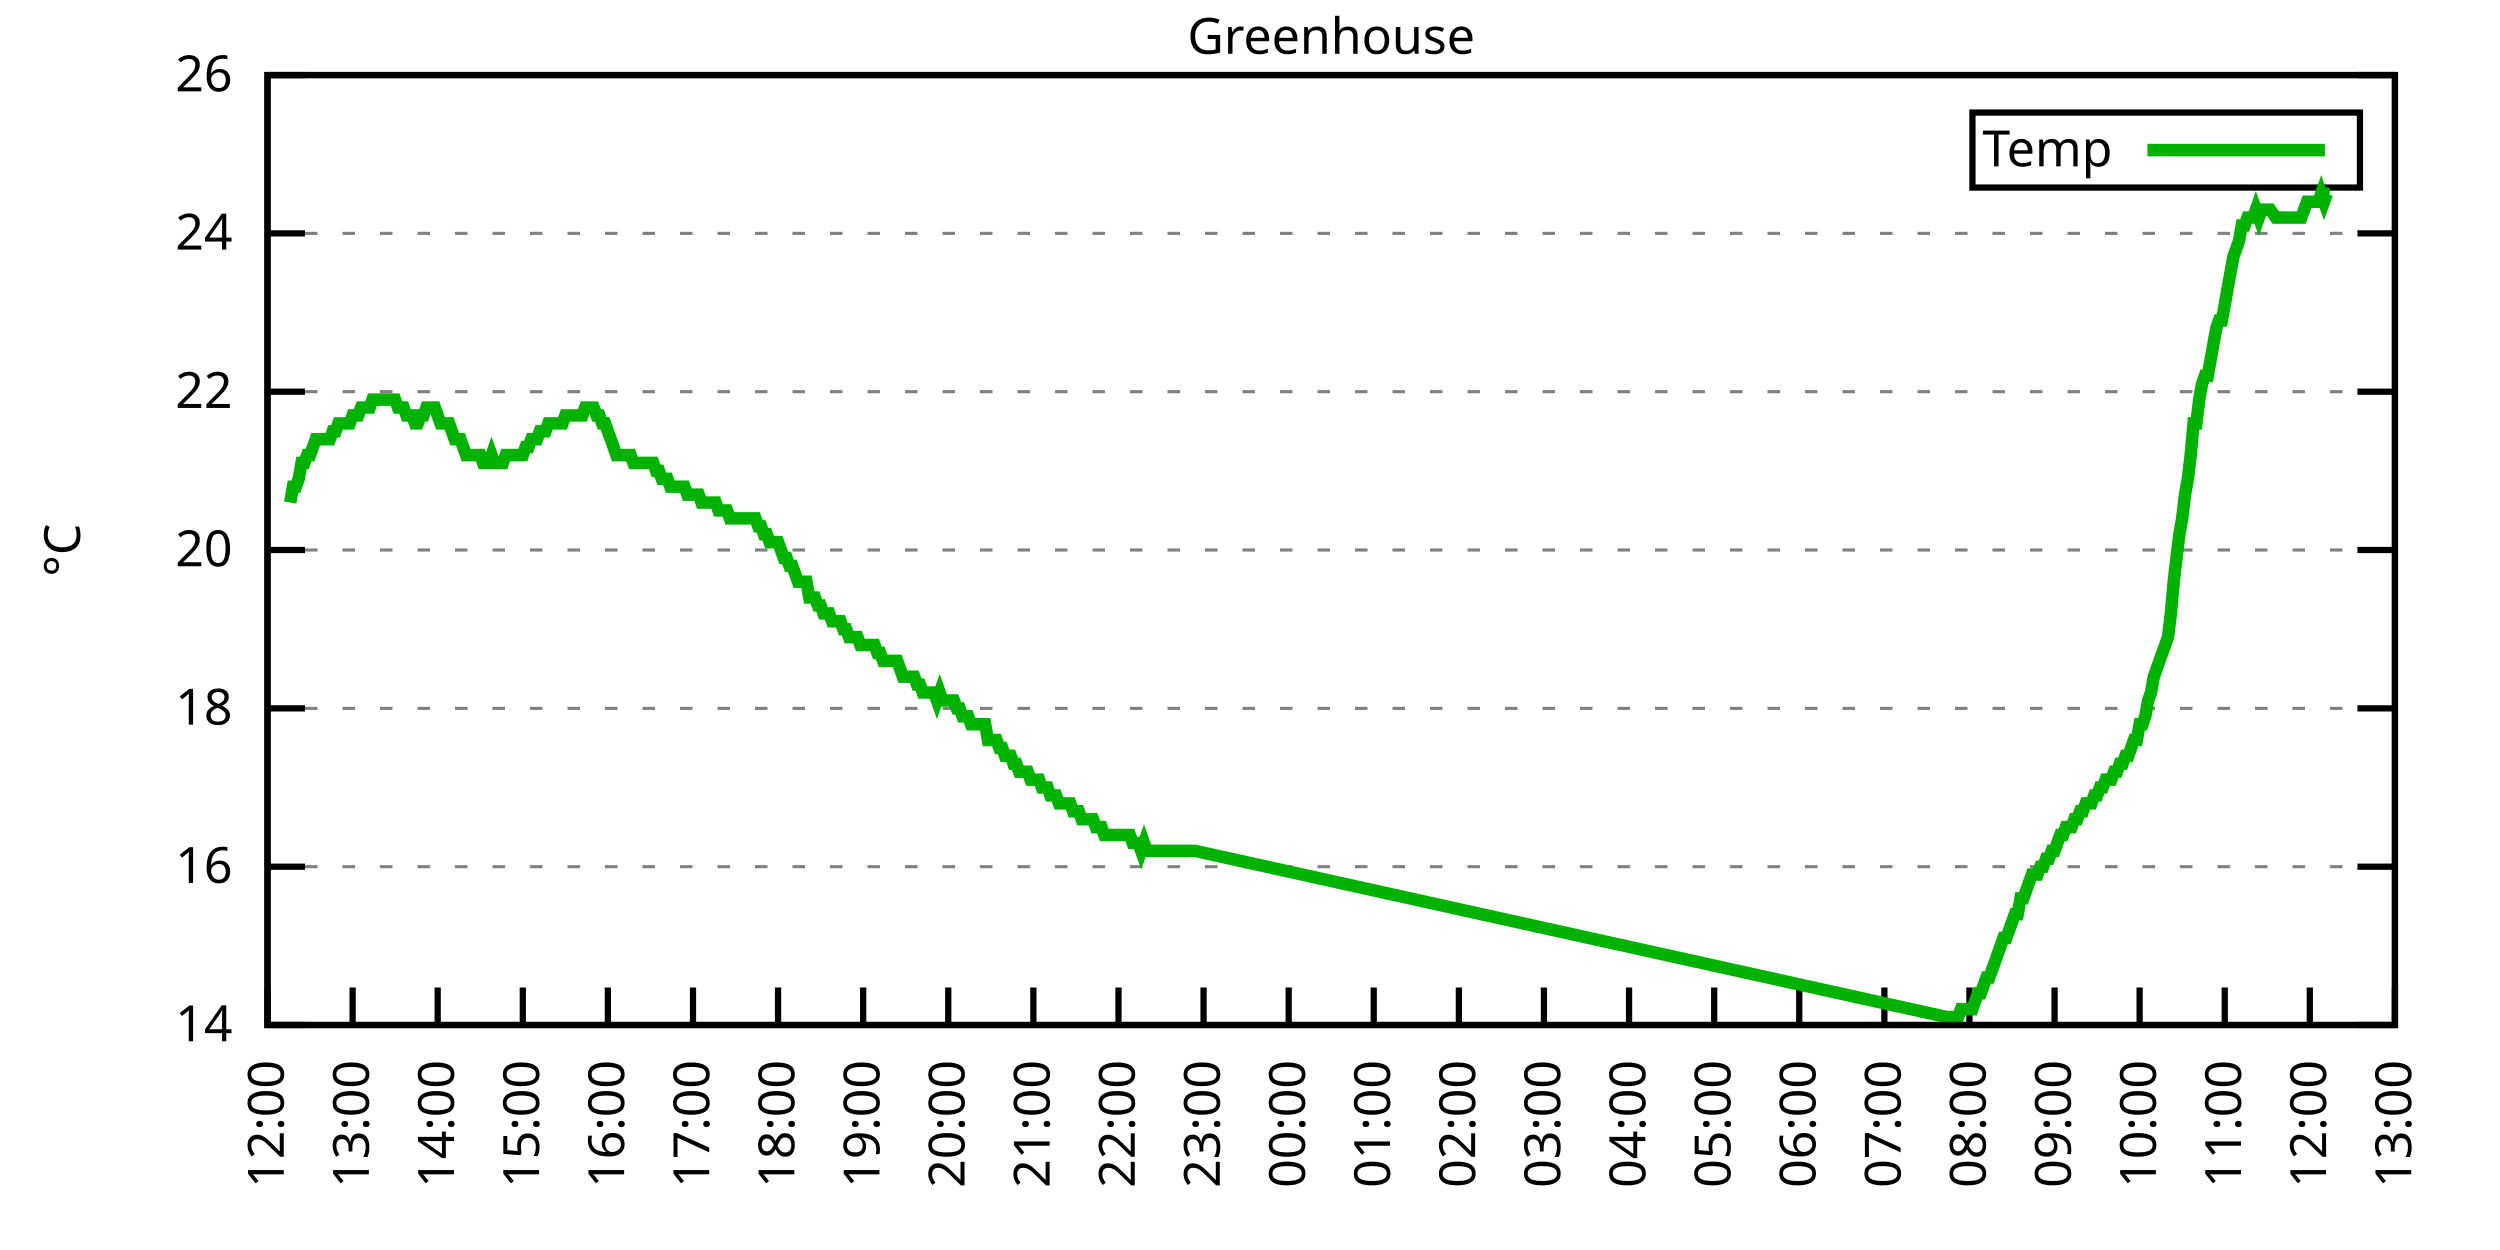
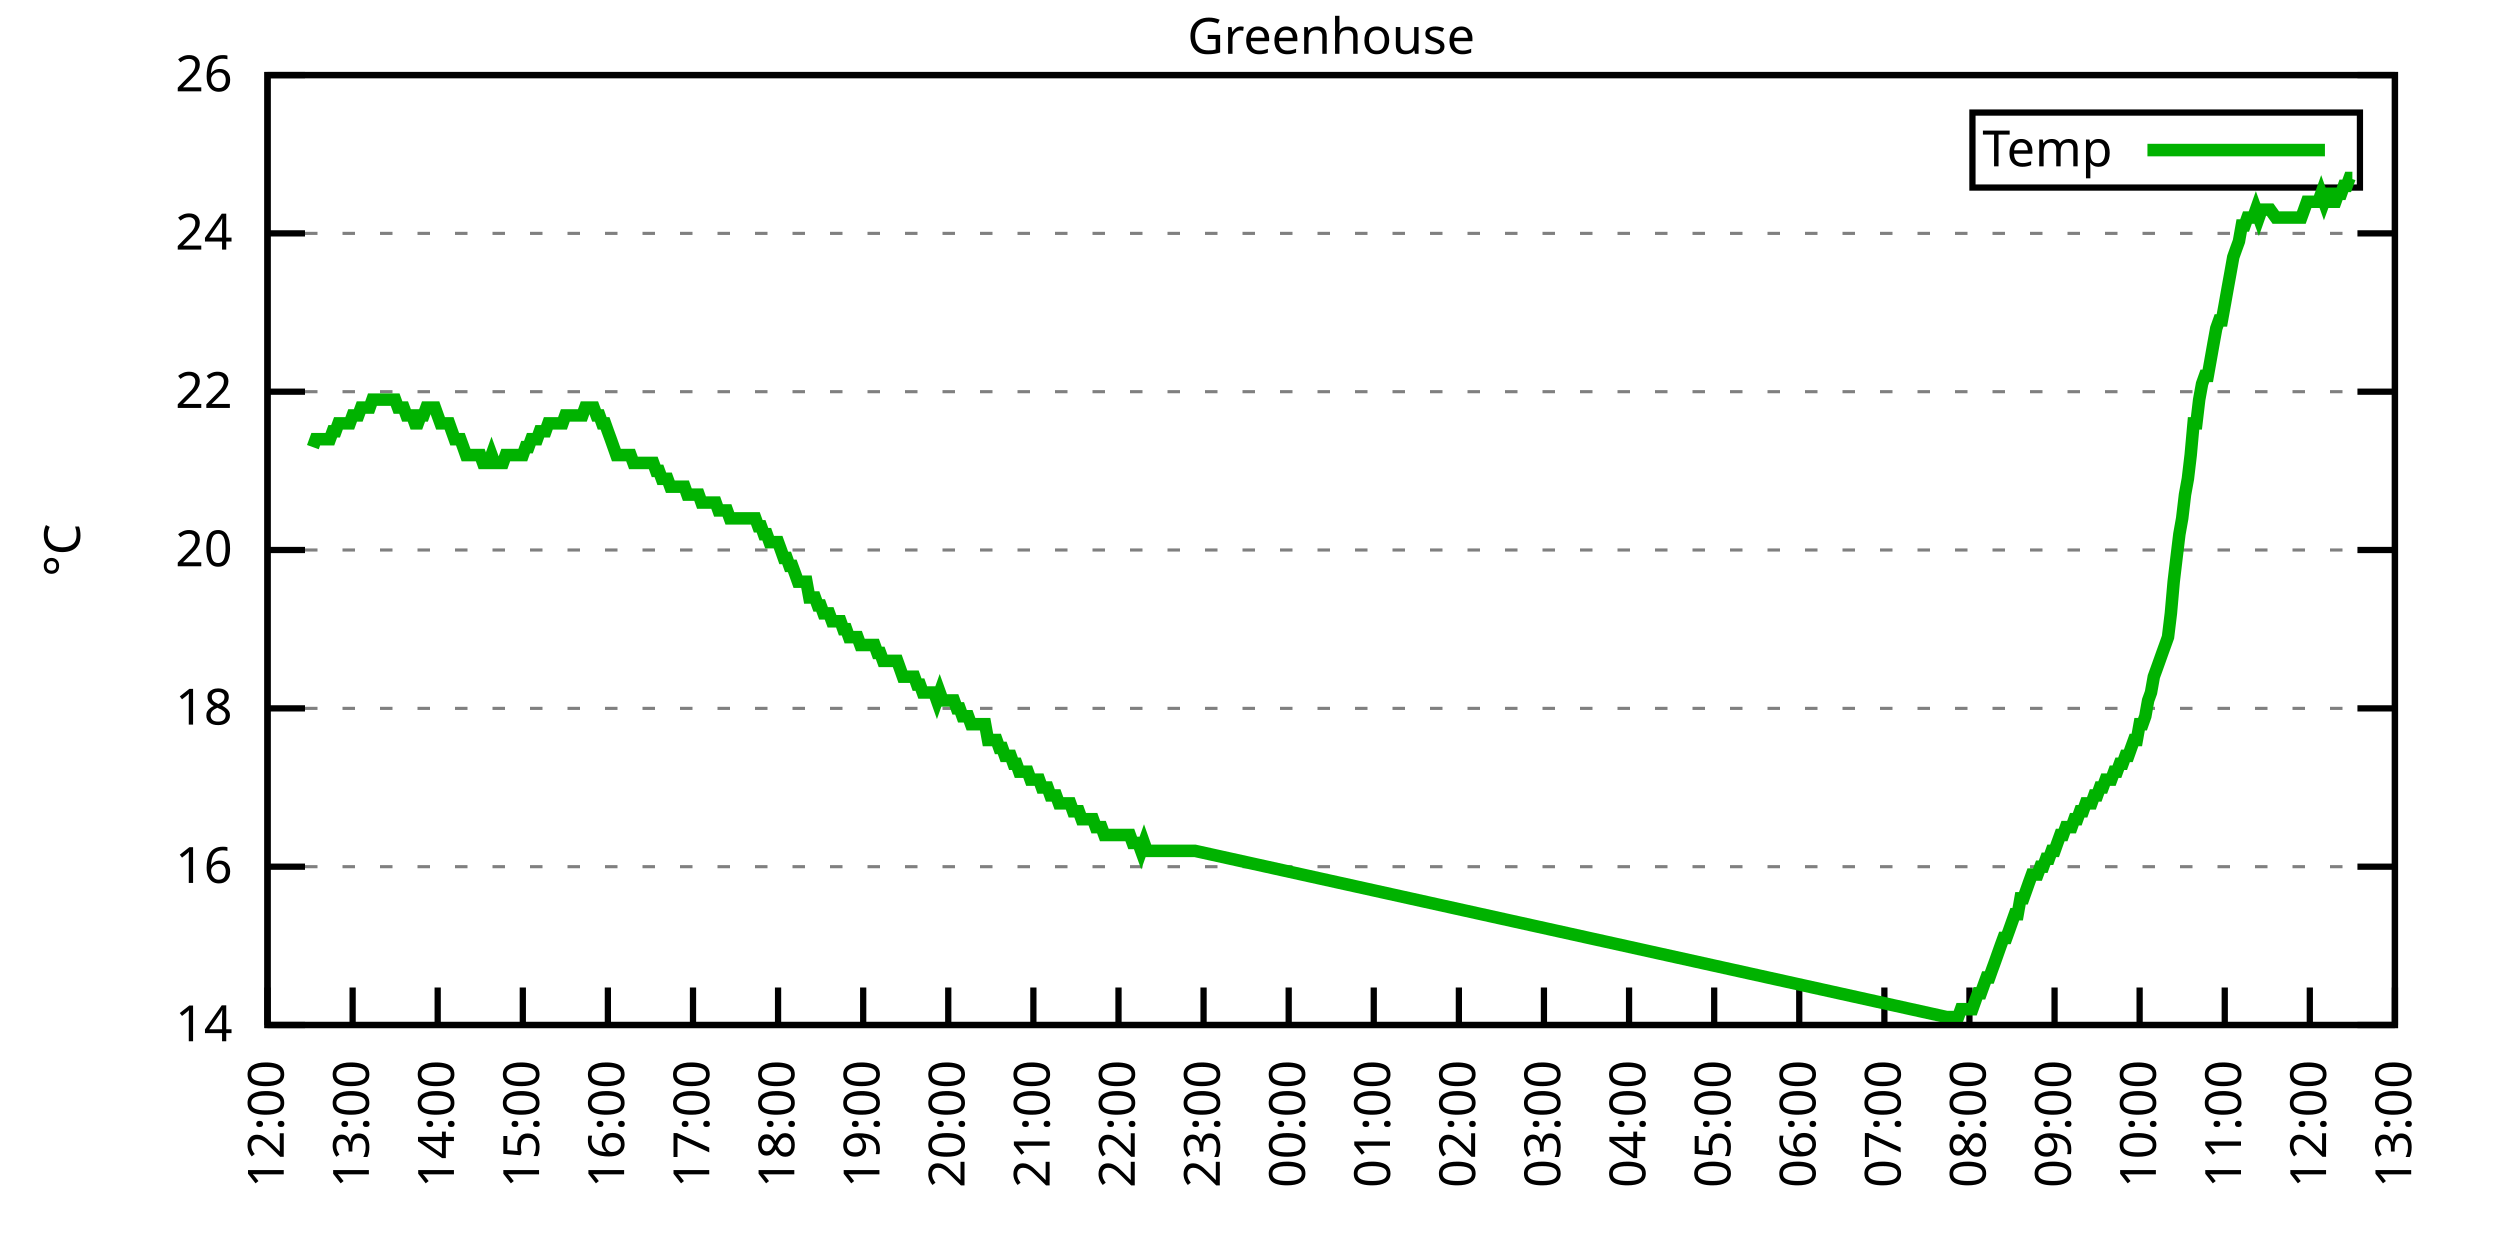
<svg xmlns="http://www.w3.org/2000/svg" xmlns:xlink="http://www.w3.org/1999/xlink" width="400" height="200" viewBox="0 0 400 200">
  <g id="gnuplot_canvas">
    <rect x="0" y="0" width="400" height="200" fill="none" />
    <defs>
      <circle id="gpDot" r="0.5" stroke-width="0.5" stroke="currentColor" />
      <path id="gpPt0" stroke-width="0.333" stroke="currentColor" d="M-1,0 h2 M0,-1 v2" />
      <path id="gpPt1" stroke-width="0.333" stroke="currentColor" d="M-1,-1 L1,1 M1,-1 L-1,1" />
      <path id="gpPt2" stroke-width="0.333" stroke="currentColor" d="M-1,0 L1,0 M0,-1 L0,1 M-1,-1 L1,1 M-1,1 L1,-1" />
      <rect id="gpPt3" stroke-width="0.333" stroke="currentColor" x="-1" y="-1" width="2" height="2" />
      <rect id="gpPt4" stroke-width="0.333" stroke="currentColor" fill="currentColor" x="-1" y="-1" width="2" height="2" />
      <circle id="gpPt5" stroke-width="0.333" stroke="currentColor" cx="0" cy="0" r="1" />
      <use xlink:href="#gpPt5" id="gpPt6" fill="currentColor" stroke="none" />
      <path id="gpPt7" stroke-width="0.333" stroke="currentColor" d="M0,-1.33 L-1.33,0.67 L1.33,0.67 z" />
      <use xlink:href="#gpPt7" id="gpPt8" fill="currentColor" stroke="none" />
      <use xlink:href="#gpPt7" id="gpPt9" stroke="currentColor" transform="rotate(180)" />
      <use xlink:href="#gpPt9" id="gpPt10" fill="currentColor" stroke="none" />
      <use xlink:href="#gpPt3" id="gpPt11" stroke="currentColor" transform="rotate(45)" />
      <use xlink:href="#gpPt11" id="gpPt12" fill="currentColor" stroke="none" />
      <path id="gpPt13" stroke-width="0.333" stroke="currentColor" d="M0,1.330 L1.265,0.411 L0.782,-1.067 L-0.782,-1.076 L-1.265,0.411 z" />
      <use xlink:href="#gpPt13" id="gpPt14" fill="currentColor" stroke="none" />
      <filter id="textbox" filterUnits="objectBoundingBox" x="0" y="0" height="1" width="1">
        <feFlood flood-color="white" flood-opacity="1" result="bgnd" />
        <feComposite in="SourceGraphic" in2="bgnd" operator="atop" />
      </filter>
      <filter id="greybox" filterUnits="objectBoundingBox" x="0" y="0" height="1" width="1">
        <feFlood flood-color="lightgrey" flood-opacity="1" result="grey" />
        <feComposite in="SourceGraphic" in2="grey" operator="atop" />
      </filter>
    </defs>
    <g fill="none" color="white" stroke="currentColor" stroke-width="1.00" stroke-linecap="butt" stroke-linejoin="miter">
</g>
    <g fill="none" color="black" stroke="currentColor" stroke-width="1.00" stroke-linecap="butt" stroke-linejoin="miter">
      <g stroke="none" shape-rendering="crispEdges">
        <polygon fill="rgb(255, 255, 255)" points="42.80,164.00 383.18,164.00 383.18,12.02 42.80,12.02 " />
      </g>
    </g>
    <g fill="none" color="black" stroke="currentColor" stroke-width="1.00" stroke-linecap="butt" stroke-linejoin="miter">
</g>
    <g fill="none" color="black" stroke="black" stroke-width="0.50" stroke-linecap="butt" stroke-linejoin="miter">
</g>
    <g fill="none" color="gray" stroke="currentColor" stroke-width="0.50" stroke-linecap="butt" stroke-linejoin="miter">
      <path stroke="gray" stroke-dasharray="2,4" class="gridline" d="M42.80,164.00 L383.19,164.00  " />
    </g>
    <g fill="none" color="gray" stroke="gray" stroke-width="1.00" stroke-linecap="butt" stroke-linejoin="miter">
</g>
    <g fill="none" color="black" stroke="currentColor" stroke-width="1.00" stroke-linecap="butt" stroke-linejoin="miter">
      <path stroke="black" d="M42.80,164.00 L48.80,164.00 M383.19,164.00 L377.19,164.00  " />
      <g transform="translate(37.20,166.60)" stroke="none" fill="black" font-family="Sans" font-size="8.00" text-anchor="end">
        <text>
          <tspan font-family="Sans"> 14</tspan>
        </text>
      </g>
    </g>
    <g fill="none" color="black" stroke="currentColor" stroke-width="1.00" stroke-linecap="butt" stroke-linejoin="miter">
</g>
    <g fill="none" color="black" stroke="black" stroke-width="0.50" stroke-linecap="butt" stroke-linejoin="miter">
</g>
    <g fill="none" color="gray" stroke="currentColor" stroke-width="0.50" stroke-linecap="butt" stroke-linejoin="miter">
      <path stroke="gray" stroke-dasharray="2,4" class="gridline" d="M42.80,138.67 L383.19,138.67  " />
    </g>
    <g fill="none" color="gray" stroke="gray" stroke-width="1.00" stroke-linecap="butt" stroke-linejoin="miter">
</g>
    <g fill="none" color="black" stroke="currentColor" stroke-width="1.00" stroke-linecap="butt" stroke-linejoin="miter">
      <path stroke="black" d="M42.80,138.67 L48.80,138.67 M383.19,138.67 L377.19,138.67  " />
      <g transform="translate(37.20,141.27)" stroke="none" fill="black" font-family="Sans" font-size="8.00" text-anchor="end">
        <text>
          <tspan font-family="Sans"> 16</tspan>
        </text>
      </g>
    </g>
    <g fill="none" color="black" stroke="currentColor" stroke-width="1.00" stroke-linecap="butt" stroke-linejoin="miter">
</g>
    <g fill="none" color="black" stroke="black" stroke-width="0.50" stroke-linecap="butt" stroke-linejoin="miter">
</g>
    <g fill="none" color="gray" stroke="currentColor" stroke-width="0.50" stroke-linecap="butt" stroke-linejoin="miter">
      <path stroke="gray" stroke-dasharray="2,4" class="gridline" d="M42.80,113.34 L383.19,113.34  " />
    </g>
    <g fill="none" color="gray" stroke="gray" stroke-width="1.00" stroke-linecap="butt" stroke-linejoin="miter">
</g>
    <g fill="none" color="black" stroke="currentColor" stroke-width="1.00" stroke-linecap="butt" stroke-linejoin="miter">
      <path stroke="black" d="M42.80,113.34 L48.80,113.34 M383.19,113.34 L377.19,113.34  " />
      <g transform="translate(37.20,115.94)" stroke="none" fill="black" font-family="Sans" font-size="8.00" text-anchor="end">
        <text>
          <tspan font-family="Sans"> 18</tspan>
        </text>
      </g>
    </g>
    <g fill="none" color="black" stroke="currentColor" stroke-width="1.00" stroke-linecap="butt" stroke-linejoin="miter">
</g>
    <g fill="none" color="black" stroke="black" stroke-width="0.50" stroke-linecap="butt" stroke-linejoin="miter">
</g>
    <g fill="none" color="gray" stroke="currentColor" stroke-width="0.50" stroke-linecap="butt" stroke-linejoin="miter">
      <path stroke="gray" stroke-dasharray="2,4" class="gridline" d="M42.80,88.00 L383.19,88.00  " />
    </g>
    <g fill="none" color="gray" stroke="gray" stroke-width="1.00" stroke-linecap="butt" stroke-linejoin="miter">
</g>
    <g fill="none" color="black" stroke="currentColor" stroke-width="1.00" stroke-linecap="butt" stroke-linejoin="miter">
      <path stroke="black" d="M42.80,88.00 L48.80,88.00 M383.19,88.00 L377.19,88.00  " />
      <g transform="translate(37.20,90.60)" stroke="none" fill="black" font-family="Sans" font-size="8.00" text-anchor="end">
        <text>
          <tspan font-family="Sans"> 20</tspan>
        </text>
      </g>
    </g>
    <g fill="none" color="black" stroke="currentColor" stroke-width="1.00" stroke-linecap="butt" stroke-linejoin="miter">
</g>
    <g fill="none" color="black" stroke="black" stroke-width="0.50" stroke-linecap="butt" stroke-linejoin="miter">
</g>
    <g fill="none" color="gray" stroke="currentColor" stroke-width="0.50" stroke-linecap="butt" stroke-linejoin="miter">
      <path stroke="gray" stroke-dasharray="2,4" class="gridline" d="M42.80,62.67 L383.19,62.67  " />
    </g>
    <g fill="none" color="gray" stroke="gray" stroke-width="1.00" stroke-linecap="butt" stroke-linejoin="miter">
</g>
    <g fill="none" color="black" stroke="currentColor" stroke-width="1.00" stroke-linecap="butt" stroke-linejoin="miter">
      <path stroke="black" d="M42.80,62.67 L48.80,62.67 M383.19,62.67 L377.19,62.67  " />
      <g transform="translate(37.20,65.27)" stroke="none" fill="black" font-family="Sans" font-size="8.00" text-anchor="end">
        <text>
          <tspan font-family="Sans"> 22</tspan>
        </text>
      </g>
    </g>
    <g fill="none" color="black" stroke="currentColor" stroke-width="1.00" stroke-linecap="butt" stroke-linejoin="miter">
</g>
    <g fill="none" color="black" stroke="black" stroke-width="0.50" stroke-linecap="butt" stroke-linejoin="miter">
</g>
    <g fill="none" color="gray" stroke="currentColor" stroke-width="0.50" stroke-linecap="butt" stroke-linejoin="miter">
      <path stroke="gray" stroke-dasharray="2,4" class="gridline" d="M42.80,37.34 L383.19,37.34  " />
    </g>
    <g fill="none" color="gray" stroke="gray" stroke-width="1.00" stroke-linecap="butt" stroke-linejoin="miter">
</g>
    <g fill="none" color="black" stroke="currentColor" stroke-width="1.00" stroke-linecap="butt" stroke-linejoin="miter">
      <path stroke="black" d="M42.80,37.34 L48.80,37.34 M383.19,37.34 L377.19,37.34  " />
      <g transform="translate(37.20,39.94)" stroke="none" fill="black" font-family="Sans" font-size="8.00" text-anchor="end">
        <text>
          <tspan font-family="Sans"> 24</tspan>
        </text>
      </g>
    </g>
    <g fill="none" color="black" stroke="currentColor" stroke-width="1.00" stroke-linecap="butt" stroke-linejoin="miter">
</g>
    <g fill="none" color="black" stroke="black" stroke-width="0.50" stroke-linecap="butt" stroke-linejoin="miter">
</g>
    <g fill="none" color="gray" stroke="currentColor" stroke-width="0.50" stroke-linecap="butt" stroke-linejoin="miter">
      <path stroke="gray" stroke-dasharray="2,4" class="gridline" d="M42.80,12.01 L383.19,12.01  " />
    </g>
    <g fill="none" color="gray" stroke="gray" stroke-width="1.00" stroke-linecap="butt" stroke-linejoin="miter">
</g>
    <g fill="none" color="black" stroke="currentColor" stroke-width="1.00" stroke-linecap="butt" stroke-linejoin="miter">
      <path stroke="black" d="M42.80,12.01 L48.80,12.01 M383.19,12.01 L377.19,12.01  " />
      <g transform="translate(37.20,14.61)" stroke="none" fill="black" font-family="Sans" font-size="8.00" text-anchor="end">
        <text>
          <tspan font-family="Sans"> 26</tspan>
        </text>
      </g>
    </g>
    <g fill="none" color="black" stroke="currentColor" stroke-width="1.00" stroke-linecap="butt" stroke-linejoin="miter">
      <path stroke="black" d="M42.80,164.00 L42.80,158.00  " />
      <g transform="translate(45.40,169.60) rotate(270.00)" stroke="none" fill="black" font-family="Sans" font-size="8.00" text-anchor="end">
        <text>
          <tspan font-family="Sans">12:00</tspan>
        </text>
      </g>
    </g>
    <g fill="none" color="black" stroke="currentColor" stroke-width="1.00" stroke-linecap="butt" stroke-linejoin="miter">
      <path stroke="black" d="M56.42,164.00 L56.42,158.00  " />
      <g transform="translate(59.02,169.60) rotate(270.00)" stroke="none" fill="black" font-family="Sans" font-size="8.00" text-anchor="end">
        <text>
          <tspan font-family="Sans">13:00</tspan>
        </text>
      </g>
    </g>
    <g fill="none" color="black" stroke="currentColor" stroke-width="1.00" stroke-linecap="butt" stroke-linejoin="miter">
      <path stroke="black" d="M70.03,164.00 L70.03,158.00  " />
      <g transform="translate(72.63,169.60) rotate(270.00)" stroke="none" fill="black" font-family="Sans" font-size="8.00" text-anchor="end">
        <text>
          <tspan font-family="Sans">14:00</tspan>
        </text>
      </g>
    </g>
    <g fill="none" color="black" stroke="currentColor" stroke-width="1.00" stroke-linecap="butt" stroke-linejoin="miter">
      <path stroke="black" d="M83.65,164.00 L83.65,158.00  " />
      <g transform="translate(86.25,169.60) rotate(270.00)" stroke="none" fill="black" font-family="Sans" font-size="8.00" text-anchor="end">
        <text>
          <tspan font-family="Sans">15:00</tspan>
        </text>
      </g>
    </g>
    <g fill="none" color="black" stroke="currentColor" stroke-width="1.00" stroke-linecap="butt" stroke-linejoin="miter">
      <path stroke="black" d="M97.26,164.00 L97.26,158.00  " />
      <g transform="translate(99.86,169.60) rotate(270.00)" stroke="none" fill="black" font-family="Sans" font-size="8.00" text-anchor="end">
        <text>
          <tspan font-family="Sans">16:00</tspan>
        </text>
      </g>
    </g>
    <g fill="none" color="black" stroke="currentColor" stroke-width="1.00" stroke-linecap="butt" stroke-linejoin="miter">
      <path stroke="black" d="M110.88,164.00 L110.88,158.00  " />
      <g transform="translate(113.48,169.60) rotate(270.00)" stroke="none" fill="black" font-family="Sans" font-size="8.00" text-anchor="end">
        <text>
          <tspan font-family="Sans">17:00</tspan>
        </text>
      </g>
    </g>
    <g fill="none" color="black" stroke="currentColor" stroke-width="1.00" stroke-linecap="butt" stroke-linejoin="miter">
      <path stroke="black" d="M124.49,164.00 L124.49,158.00  " />
      <g transform="translate(127.09,169.60) rotate(270.00)" stroke="none" fill="black" font-family="Sans" font-size="8.00" text-anchor="end">
        <text>
          <tspan font-family="Sans">18:00</tspan>
        </text>
      </g>
    </g>
    <g fill="none" color="black" stroke="currentColor" stroke-width="1.00" stroke-linecap="butt" stroke-linejoin="miter">
      <path stroke="black" d="M138.11,164.00 L138.11,158.00  " />
      <g transform="translate(140.71,169.60) rotate(270.00)" stroke="none" fill="black" font-family="Sans" font-size="8.00" text-anchor="end">
        <text>
          <tspan font-family="Sans">19:00</tspan>
        </text>
      </g>
    </g>
    <g fill="none" color="black" stroke="currentColor" stroke-width="1.00" stroke-linecap="butt" stroke-linejoin="miter">
      <path stroke="black" d="M151.72,164.00 L151.72,158.00  " />
      <g transform="translate(154.32,169.60) rotate(270.00)" stroke="none" fill="black" font-family="Sans" font-size="8.00" text-anchor="end">
        <text>
          <tspan font-family="Sans">20:00</tspan>
        </text>
      </g>
    </g>
    <g fill="none" color="black" stroke="currentColor" stroke-width="1.00" stroke-linecap="butt" stroke-linejoin="miter">
      <path stroke="black" d="M165.34,164.00 L165.34,158.00  " />
      <g transform="translate(167.94,169.60) rotate(270.00)" stroke="none" fill="black" font-family="Sans" font-size="8.00" text-anchor="end">
        <text>
          <tspan font-family="Sans">21:00</tspan>
        </text>
      </g>
    </g>
    <g fill="none" color="black" stroke="currentColor" stroke-width="1.00" stroke-linecap="butt" stroke-linejoin="miter">
      <path stroke="black" d="M178.96,164.00 L178.96,158.00  " />
      <g transform="translate(181.56,169.60) rotate(270.00)" stroke="none" fill="black" font-family="Sans" font-size="8.00" text-anchor="end">
        <text>
          <tspan font-family="Sans">22:00</tspan>
        </text>
      </g>
    </g>
    <g fill="none" color="black" stroke="currentColor" stroke-width="1.00" stroke-linecap="butt" stroke-linejoin="miter">
      <path stroke="black" d="M192.57,164.00 L192.57,158.00  " />
      <g transform="translate(195.17,169.60) rotate(270.00)" stroke="none" fill="black" font-family="Sans" font-size="8.00" text-anchor="end">
        <text>
          <tspan font-family="Sans">23:00</tspan>
        </text>
      </g>
    </g>
    <g fill="none" color="black" stroke="currentColor" stroke-width="1.00" stroke-linecap="butt" stroke-linejoin="miter">
      <path stroke="black" d="M206.19,164.00 L206.19,158.00  " />
      <g transform="translate(208.79,169.60) rotate(270.00)" stroke="none" fill="black" font-family="Sans" font-size="8.00" text-anchor="end">
        <text>
          <tspan font-family="Sans">00:00</tspan>
        </text>
      </g>
    </g>
    <g fill="none" color="black" stroke="currentColor" stroke-width="1.00" stroke-linecap="butt" stroke-linejoin="miter">
      <path stroke="black" d="M219.80,164.00 L219.80,158.00  " />
      <g transform="translate(222.40,169.60) rotate(270.00)" stroke="none" fill="black" font-family="Sans" font-size="8.00" text-anchor="end">
        <text>
          <tspan font-family="Sans">01:00</tspan>
        </text>
      </g>
    </g>
    <g fill="none" color="black" stroke="currentColor" stroke-width="1.00" stroke-linecap="butt" stroke-linejoin="miter">
      <path stroke="black" d="M233.42,164.00 L233.42,158.00  " />
      <g transform="translate(236.02,169.60) rotate(270.00)" stroke="none" fill="black" font-family="Sans" font-size="8.00" text-anchor="end">
        <text>
          <tspan font-family="Sans">02:00</tspan>
        </text>
      </g>
    </g>
    <g fill="none" color="black" stroke="currentColor" stroke-width="1.00" stroke-linecap="butt" stroke-linejoin="miter">
      <path stroke="black" d="M247.03,164.00 L247.03,158.00  " />
      <g transform="translate(249.63,169.60) rotate(270.00)" stroke="none" fill="black" font-family="Sans" font-size="8.00" text-anchor="end">
        <text>
          <tspan font-family="Sans">03:00</tspan>
        </text>
      </g>
    </g>
    <g fill="none" color="black" stroke="currentColor" stroke-width="1.00" stroke-linecap="butt" stroke-linejoin="miter">
      <path stroke="black" d="M260.65,164.00 L260.65,158.00  " />
      <g transform="translate(263.25,169.60) rotate(270.00)" stroke="none" fill="black" font-family="Sans" font-size="8.00" text-anchor="end">
        <text>
          <tspan font-family="Sans">04:00</tspan>
        </text>
      </g>
    </g>
    <g fill="none" color="black" stroke="currentColor" stroke-width="1.00" stroke-linecap="butt" stroke-linejoin="miter">
      <path stroke="black" d="M274.27,164.00 L274.27,158.00  " />
      <g transform="translate(276.87,169.60) rotate(270.00)" stroke="none" fill="black" font-family="Sans" font-size="8.00" text-anchor="end">
        <text>
          <tspan font-family="Sans">05:00</tspan>
        </text>
      </g>
    </g>
    <g fill="none" color="black" stroke="currentColor" stroke-width="1.00" stroke-linecap="butt" stroke-linejoin="miter">
      <path stroke="black" d="M287.88,164.00 L287.88,158.00  " />
      <g transform="translate(290.48,169.60) rotate(270.00)" stroke="none" fill="black" font-family="Sans" font-size="8.00" text-anchor="end">
        <text>
          <tspan font-family="Sans">06:00</tspan>
        </text>
      </g>
    </g>
    <g fill="none" color="black" stroke="currentColor" stroke-width="1.00" stroke-linecap="butt" stroke-linejoin="miter">
      <path stroke="black" d="M301.50,164.00 L301.50,158.00  " />
      <g transform="translate(304.10,169.60) rotate(270.00)" stroke="none" fill="black" font-family="Sans" font-size="8.00" text-anchor="end">
        <text>
          <tspan font-family="Sans">07:00</tspan>
        </text>
      </g>
    </g>
    <g fill="none" color="black" stroke="currentColor" stroke-width="1.00" stroke-linecap="butt" stroke-linejoin="miter">
      <path stroke="black" d="M315.11,164.00 L315.11,158.00  " />
      <g transform="translate(317.71,169.60) rotate(270.00)" stroke="none" fill="black" font-family="Sans" font-size="8.00" text-anchor="end">
        <text>
          <tspan font-family="Sans">08:00</tspan>
        </text>
      </g>
    </g>
    <g fill="none" color="black" stroke="currentColor" stroke-width="1.00" stroke-linecap="butt" stroke-linejoin="miter">
      <path stroke="black" d="M328.73,164.00 L328.73,158.00  " />
      <g transform="translate(331.33,169.60) rotate(270.00)" stroke="none" fill="black" font-family="Sans" font-size="8.00" text-anchor="end">
        <text>
          <tspan font-family="Sans">09:00</tspan>
        </text>
      </g>
    </g>
    <g fill="none" color="black" stroke="currentColor" stroke-width="1.00" stroke-linecap="butt" stroke-linejoin="miter">
      <path stroke="black" d="M342.34,164.00 L342.34,158.00  " />
      <g transform="translate(344.94,169.60) rotate(270.00)" stroke="none" fill="black" font-family="Sans" font-size="8.00" text-anchor="end">
        <text>
          <tspan font-family="Sans">10:00</tspan>
        </text>
      </g>
    </g>
    <g fill="none" color="black" stroke="currentColor" stroke-width="1.00" stroke-linecap="butt" stroke-linejoin="miter">
      <path stroke="black" d="M355.96,164.00 L355.96,158.00  " />
      <g transform="translate(358.56,169.60) rotate(270.00)" stroke="none" fill="black" font-family="Sans" font-size="8.00" text-anchor="end">
        <text>
          <tspan font-family="Sans">11:00</tspan>
        </text>
      </g>
    </g>
    <g fill="none" color="black" stroke="currentColor" stroke-width="1.00" stroke-linecap="butt" stroke-linejoin="miter">
      <path stroke="black" d="M369.57,164.00 L369.57,158.00  " />
      <g transform="translate(372.17,169.60) rotate(270.00)" stroke="none" fill="black" font-family="Sans" font-size="8.00" text-anchor="end">
        <text>
          <tspan font-family="Sans">12:00</tspan>
        </text>
      </g>
    </g>
    <g fill="none" color="black" stroke="currentColor" stroke-width="1.00" stroke-linecap="butt" stroke-linejoin="miter">
      <path stroke="black" d="M383.19,164.00 L383.19,158.00  " />
      <g transform="translate(385.79,169.60) rotate(270.00)" stroke="none" fill="black" font-family="Sans" font-size="8.00" text-anchor="end">
        <text>
          <tspan font-family="Sans">13:00</tspan>
        </text>
      </g>
    </g>
    <g fill="none" color="black" stroke="currentColor" stroke-width="1.00" stroke-linecap="butt" stroke-linejoin="miter">
</g>
    <g fill="none" color="black" stroke="currentColor" stroke-width="1.00" stroke-linecap="butt" stroke-linejoin="miter">
      <path stroke="black" d="M42.80,12.01 L42.80,164.00 L383.19,164.00 L383.19,12.01 L42.80,12.01 Z  " />
    </g>
    <g fill="none" color="black" stroke="currentColor" stroke-width="1.00" stroke-linecap="butt" stroke-linejoin="miter">
</g>
    <g fill="none" color="black" stroke="currentColor" stroke-width="1.00" stroke-linecap="butt" stroke-linejoin="miter">
      <path stroke="black" d="M315.59,30.01 L315.59,18.01 L377.59,18.01 L377.59,30.01 L315.59,30.01 Z  " />
    </g>
    <g id="Greenhouse_plot_1">
      <g fill="none" color="white" stroke="black" stroke-width="2.00" stroke-linecap="butt" stroke-linejoin="miter">
</g>
      <g fill="none" color="black" stroke="currentColor" stroke-width="2.00" stroke-linecap="butt" stroke-linejoin="miter">
        <g transform="translate(337.99,26.61)" stroke="none" fill="black" font-family="Sans" font-size="8.00" text-anchor="end">
          <text>
            <tspan font-family="Sans">Temp</tspan>
          </text>
        </g>
      </g>
      <g fill="none" color="black" stroke="currentColor" stroke-width="2.00" stroke-linecap="butt" stroke-linejoin="miter">
-         <path stroke="rgb(  0, 178,   0)" d="M343.59,24.01 L371.99,24.01 M46.43,80.41 L46.88,77.87 L47.34,77.87 L47.79,76.61 L48.25,74.07 L48.70,74.07   L49.15,72.81 L49.61,72.81 L50.06,71.54 L50.52,70.27 L50.97,70.27 L51.42,70.27 L51.88,70.27 L52.33,70.27   L52.78,70.27 L53.24,69.01 L53.69,69.01 L54.15,67.74 L54.60,67.74 L55.05,67.74 L55.51,67.74 L55.96,67.74   L56.42,66.47 L56.87,66.47 L57.32,66.47 L57.78,65.21 L58.23,65.21 L58.68,65.21 L59.14,65.21 L59.59,63.94   L60.05,63.94 L60.50,63.94 L60.95,63.94 L61.41,63.94 L61.86,63.94 L62.32,63.94 L62.77,63.94 L63.22,63.94   L63.68,65.21 L64.13,65.21 L64.58,65.21 L65.04,66.47 L65.49,66.47 L65.95,66.47 L66.40,67.74 L66.85,67.74   L67.31,66.47 L67.76,66.47 L68.22,65.21 L68.67,65.21 L69.12,65.21 L69.58,65.21 L70.03,66.47 L70.49,67.74   L70.94,67.74 L71.39,67.74 L71.85,67.74 L72.30,69.01 L72.75,70.27 L73.21,70.27 L73.66,70.27 L74.12,71.54   L74.57,72.81 L75.02,72.81 L75.48,72.81 L75.93,72.81 L76.39,72.81 L76.84,72.81 L77.29,74.07 L77.75,74.07   L78.20,74.07 L78.65,72.81 L79.11,74.07 L79.56,74.07 L80.02,74.07 L80.47,74.07 L80.92,72.81 L81.38,72.81   L81.83,72.81 L82.29,72.81 L82.74,72.81 L83.19,72.81 L83.65,72.81 L84.10,71.54 L84.55,71.54 L85.01,70.27   L85.46,70.27 L85.92,70.27 L86.37,69.01 L86.82,69.01 L87.28,69.01 L87.73,67.74 L88.19,67.74 L88.64,67.74   L89.09,67.74 L89.55,67.74 L90.00,67.74 L90.45,66.47 L90.91,66.47 L91.36,66.47 L91.82,66.47 L92.27,66.47   L92.72,66.47 L93.18,66.47 L93.63,65.21 L94.09,65.21 L94.54,65.21 L94.99,65.21 L95.45,66.47 L95.90,66.47   L96.35,67.74 L96.81,67.74 L97.26,69.01 L97.72,70.27 L98.17,71.54 L98.62,72.81 L99.08,72.81 L99.53,72.81   L99.99,72.81 L100.44,72.81 L100.89,72.81 L101.35,74.07 L101.80,74.07 L102.25,74.07 L102.71,74.07 L103.16,74.07   L103.62,74.07 L104.07,74.07 L104.52,74.07 L104.98,75.34 L105.43,75.34 L105.89,76.61 L106.34,76.61 L106.79,76.61   L107.25,77.87 L107.70,77.87 L108.15,77.87 L108.61,77.87 L109.06,77.87 L109.52,77.87 L109.97,79.14 L110.42,79.14   L110.88,79.14 L111.33,79.14 L111.79,79.14 L112.24,80.41 L112.69,80.41 L113.15,80.41 L113.60,80.41 L114.05,80.41   L114.51,80.41 L114.96,81.67 L115.42,81.67 L115.87,81.67 L116.32,81.67 L116.78,82.94 L117.23,82.94 L117.69,82.94   L118.14,82.94 L118.59,82.94 L119.05,82.94 L119.50,82.94 L119.96,82.94 L120.41,82.94 L120.86,82.94 L121.32,84.21   L121.77,84.21 L122.22,85.47 L122.68,85.47 L123.13,86.74 L123.59,86.74 L124.04,86.74 L124.49,86.74 L124.95,88.00   L125.40,89.27 L125.86,89.27 L126.31,90.54 L126.76,90.54 L127.22,91.80 L127.67,93.07 L128.12,93.07 L128.58,93.07   L129.03,93.07 L129.49,95.60 L129.94,95.60 L130.39,95.60 L130.85,96.87 L131.30,96.87 L131.76,98.14 L132.21,98.14   L132.66,98.14 L133.12,99.40 L133.57,99.40 L134.02,99.40 L134.48,99.40 L134.93,100.67 L135.39,100.67 L135.84,101.94   L136.29,101.94 L136.75,101.94 L137.20,101.94 L137.66,103.20 L138.11,103.20 L138.56,103.20 L139.02,103.20 L139.47,103.20   L139.92,103.20 L140.38,104.47 L140.83,104.47 L141.29,105.74 L141.74,105.74 L142.19,105.74 L142.65,105.74 L143.10,105.74   L143.56,105.74 L144.01,107.00 L144.46,108.27 L144.92,108.27 L145.37,108.27 L145.82,108.27 L146.28,108.27 L146.73,109.54   L147.19,109.54 L147.64,110.80 L148.09,110.80 L148.55,110.80 L149.00,110.80 L149.46,110.80 L149.91,112.07 L150.36,110.80   L150.82,112.07 L151.27,112.07 L151.72,112.07 L152.18,112.07 L152.63,112.07 L153.09,113.34 L153.54,113.34 L153.99,114.60   L154.45,114.60 L154.90,114.60 L155.36,115.87 L155.81,115.87 L156.26,115.87 L156.72,115.87 L157.17,115.87 L157.62,115.87   L158.08,118.40 L158.53,118.40 L158.99,118.40 L159.44,118.40 L159.89,119.67 L160.35,119.67 L160.80,120.94 L161.26,120.94   L161.71,120.94 L162.16,122.20 L162.62,122.20 L163.07,123.47 L163.52,123.47 L163.98,123.47 L164.43,123.47 L164.89,124.74   L165.34,124.74 L165.79,124.74 L166.25,124.74 L166.70,126.00 L167.16,126.00 L167.61,126.00 L168.06,127.27 L168.52,127.27   L168.97,127.27 L169.43,128.54 L169.88,128.54 L170.33,128.54 L170.79,128.54 L171.24,128.54 L171.69,129.80 L172.15,129.80   L172.60,129.80 L173.06,131.07 L173.51,131.07 L173.96,131.07 L174.42,131.07 L174.87,131.07 L175.33,132.34 L175.78,132.34   L176.23,132.34 L176.69,133.60 L177.14,133.60 L177.59,133.60 L178.05,133.60 L178.50,133.60 L178.96,133.60 L179.41,133.60   L179.86,133.60 L180.32,133.60 L180.77,133.60 L181.23,134.87 L181.68,134.87 L182.13,134.87 L182.59,136.14 L183.04,134.87   L183.49,136.14 L183.95,136.14 L184.40,136.14 L184.86,136.14 L185.31,136.14 L185.76,136.14 L186.22,136.14 L186.67,136.14   L187.13,136.14 L187.58,136.14 L188.03,136.14 L188.49,136.14 L188.94,136.14 L189.39,136.14 L189.85,136.14 L190.30,136.14   L190.76,136.14 L191.21,136.14 L311.48,162.73 L312.39,162.73 L312.84,162.73 L313.30,162.73 L313.75,161.47 L314.20,161.47   L314.66,161.47 L315.11,161.47 L315.57,161.47 L316.02,160.20 L316.47,158.93 L316.93,158.93 L317.38,157.67 L317.84,156.40   L318.29,156.40 L318.74,155.13 L319.20,153.87 L319.65,152.60 L320.10,151.33 L320.56,150.07 L321.01,150.07 L321.47,148.80   L321.92,147.53 L322.37,146.27 L322.83,146.27 L323.28,143.73 L323.74,143.73 L324.19,142.47 L324.64,141.20 L325.10,139.93   L325.55,139.93 L326.00,139.93 L326.46,138.67 L326.91,138.67 L327.37,137.40 L327.82,137.40 L328.27,136.14 L328.73,136.14   L329.18,134.87 L329.64,133.60 L330.09,133.60 L330.54,132.34 L331.00,132.34 L331.45,132.34 L331.90,131.07 L332.36,131.07   L332.81,129.80 L333.27,129.80 L333.72,128.54 L334.17,128.54 L334.63,128.54 L335.08,127.27 L335.54,127.27 L335.99,126.00   L336.44,126.00 L336.90,124.74 L337.35,124.74 L337.80,124.74 L338.26,123.47 L338.71,123.47 L339.17,122.20 L339.62,122.20   L340.07,120.94 L340.53,120.94 L340.98,119.67 L341.44,118.40 L341.89,118.40 L342.34,115.87 L342.80,115.87 L343.25,114.60   L343.70,112.07 L344.16,110.80 L344.61,108.27 L345.07,107.00 L345.52,105.74 L345.97,104.47 L346.43,103.20 L346.88,101.94   L347.34,98.14 L347.79,93.07 L348.24,89.27 L348.70,85.47 L349.15,82.94 L349.60,79.14 L350.06,76.61 L350.51,72.81   L350.97,67.74 L351.42,67.74 L351.87,63.94 L352.33,61.41 L352.78,60.14 L353.24,60.14 L353.69,57.61 L354.14,55.07   L354.60,52.54 L355.05,51.27 L355.50,51.27 L355.96,48.74 L356.41,46.21 L356.87,43.67 L357.32,41.14 L357.77,39.87   L358.23,38.61 L358.68,36.08 L359.14,36.08 L359.59,34.81 L360.04,34.81 L360.50,34.81 L360.95,33.54 L361.41,34.81   L361.86,33.54 L362.31,33.54 L363.22,33.54 L364.13,34.81 L364.58,34.81 L365.04,34.81 L365.49,34.81 L365.94,34.81   L366.40,34.81 L366.85,34.81 L367.31,34.81 L367.76,34.81 L368.21,34.81 L368.67,33.54 L369.12,32.28 L369.57,32.28   L370.03,32.28 L370.48,32.28 L370.94,32.28 L371.39,31.01 L371.84,32.28 L372.30,31.01 L372.75,31.01  " />
+         <path stroke="rgb(  0, 178,   0)" d="M343.59,24.01 L371.99,24.01 M50.06,71.54 L50.52,70.27 L50.97,70.27 L51.42,70.27 L51.88,70.27 L52.33,70.27   L52.78,70.27 L53.24,69.01 L53.69,69.01 L54.15,67.74 L54.60,67.74 L55.05,67.74 L55.51,67.74 L55.96,67.74   L56.42,66.47 L56.87,66.47 L57.32,66.47 L57.78,65.21 L58.23,65.21 L58.68,65.21 L59.14,65.21 L59.59,63.94   L60.05,63.94 L60.50,63.94 L60.95,63.94 L61.41,63.94 L61.86,63.94 L62.32,63.94 L62.77,63.94 L63.22,63.94   L63.68,65.21 L64.13,65.21 L64.58,65.21 L65.04,66.47 L65.49,66.47 L65.95,66.47 L66.40,67.74 L66.85,67.74   L67.31,66.47 L67.76,66.47 L68.22,65.21 L68.67,65.21 L69.12,65.21 L69.58,65.21 L70.03,66.47 L70.49,67.74   L70.94,67.74 L71.39,67.74 L71.85,67.74 L72.30,69.01 L72.75,70.27 L73.21,70.27 L73.66,70.27 L74.12,71.54   L74.57,72.81 L75.02,72.81 L75.48,72.81 L75.93,72.81 L76.39,72.81 L76.84,72.81 L77.29,74.07 L77.75,74.07   L78.20,74.07 L78.65,72.81 L79.11,74.07 L79.56,74.07 L80.02,74.07 L80.47,74.07 L80.92,72.81 L81.38,72.81   L81.83,72.81 L82.29,72.81 L82.74,72.81 L83.19,72.81 L83.65,72.81 L84.10,71.54 L84.55,71.54 L85.01,70.27   L85.46,70.27 L85.92,70.27 L86.37,69.01 L86.82,69.01 L87.28,69.01 L87.73,67.74 L88.19,67.74 L88.64,67.74   L89.09,67.74 L89.55,67.74 L90.00,67.74 L90.45,66.47 L90.91,66.47 L91.36,66.47 L91.82,66.47 L92.27,66.47   L92.72,66.47 L93.18,66.47 L93.63,65.21 L94.09,65.21 L94.54,65.21 L94.99,65.21 L95.45,66.47 L95.90,66.47   L96.35,67.74 L96.81,67.74 L97.26,69.01 L97.72,70.27 L98.17,71.54 L98.62,72.81 L99.08,72.81 L99.53,72.81   L99.99,72.81 L100.44,72.81 L100.89,72.81 L101.35,74.07 L101.80,74.07 L102.25,74.07 L102.71,74.07 L103.16,74.07   L103.62,74.07 L104.07,74.07 L104.52,74.07 L104.98,75.34 L105.43,75.34 L105.89,76.61 L106.34,76.61 L106.79,76.61   L107.25,77.87 L107.70,77.87 L108.15,77.87 L108.61,77.87 L109.06,77.87 L109.52,77.87 L109.97,79.14 L110.42,79.14   L110.88,79.14 L111.33,79.14 L111.79,79.14 L112.24,80.41 L112.69,80.41 L113.15,80.41 L113.60,80.41 L114.05,80.41   L114.51,80.41 L114.96,81.67 L115.42,81.67 L115.87,81.67 L116.32,81.67 L116.78,82.94 L117.23,82.94 L117.69,82.94   L118.14,82.94 L118.59,82.94 L119.05,82.94 L119.50,82.94 L119.96,82.94 L120.41,82.94 L120.86,82.94 L121.32,84.21   L121.77,84.21 L122.22,85.47 L122.68,85.47 L123.13,86.74 L123.59,86.74 L124.04,86.74 L124.49,86.74 L124.95,88.00   L125.40,89.27 L125.86,89.27 L126.31,90.54 L126.76,90.54 L127.22,91.80 L127.67,93.07 L128.12,93.07 L128.58,93.07   L129.03,93.07 L129.49,95.60 L129.94,95.60 L130.39,95.60 L130.85,96.87 L131.30,96.87 L131.76,98.14 L132.21,98.14   L132.66,98.14 L133.12,99.40 L133.57,99.40 L134.02,99.40 L134.48,99.40 L134.93,100.67 L135.39,100.67 L135.84,101.94   L136.29,101.94 L136.75,101.94 L137.20,101.94 L137.66,103.20 L138.11,103.20 L138.56,103.20 L139.02,103.20 L139.47,103.20   L139.92,103.20 L140.38,104.47 L140.83,104.47 L141.29,105.74 L141.74,105.74 L142.19,105.74 L142.65,105.74 L143.10,105.74   L143.56,105.74 L144.01,107.00 L144.46,108.27 L144.92,108.27 L145.37,108.27 L145.82,108.27 L146.28,108.27 L146.73,109.54   L147.19,109.54 L147.64,110.80 L148.09,110.80 L148.55,110.80 L149.00,110.80 L149.46,110.80 L149.91,112.07 L150.36,110.80   L150.82,112.07 L151.27,112.07 L151.72,112.07 L152.18,112.07 L152.63,112.07 L153.09,113.34 L153.54,113.34 L153.99,114.60   L154.45,114.60 L154.90,114.60 L155.36,115.87 L155.81,115.87 L156.26,115.87 L156.72,115.87 L157.17,115.87 L157.62,115.87   L158.08,118.40 L158.53,118.40 L158.99,118.40 L159.44,118.40 L159.89,119.67 L160.35,119.67 L160.80,120.94 L161.26,120.94   L161.71,120.94 L162.16,122.20 L162.62,122.20 L163.07,123.47 L163.52,123.47 L163.98,123.47 L164.43,123.47 L164.89,124.74   L165.34,124.74 L165.79,124.74 L166.25,124.74 L166.70,126.00 L167.16,126.00 L167.61,126.00 L168.06,127.27 L168.52,127.27   L168.97,127.27 L169.43,128.54 L169.88,128.54 L170.33,128.54 L170.79,128.54 L171.24,128.54 L171.69,129.80 L172.15,129.80   L172.60,129.80 L173.06,131.07 L173.51,131.07 L173.96,131.07 L174.42,131.07 L174.87,131.07 L175.33,132.34 L175.78,132.34   L176.23,132.34 L176.69,133.60 L177.14,133.60 L177.59,133.60 L178.05,133.60 L178.50,133.60 L178.96,133.60 L179.41,133.60   L179.86,133.60 L180.32,133.60 L180.77,133.60 L181.23,134.87 L181.68,134.87 L182.13,134.87 L182.59,136.14 L183.04,134.87   L183.49,136.14 L183.95,136.14 L184.40,136.14 L184.86,136.14 L185.31,136.14 L185.76,136.14 L186.22,136.14 L186.67,136.14   L187.13,136.14 L187.58,136.14 L188.03,136.14 L188.49,136.14 L188.94,136.14 L189.39,136.14 L189.85,136.14 L190.30,136.14   L190.76,136.14 L191.21,136.14 L311.48,162.73 L312.39,162.73 L312.84,162.73 L313.30,162.73 L313.75,161.47 L314.20,161.47   L314.66,161.47 L315.11,161.47 L315.57,161.47 L316.02,160.20 L316.47,158.93 L316.93,158.93 L317.38,157.67 L317.84,156.40   L318.29,156.40 L318.74,155.13 L319.20,153.87 L319.65,152.60 L320.10,151.33 L320.56,150.07 L321.01,150.07 L321.47,148.80   L321.92,147.53 L322.37,146.27 L322.83,146.27 L323.28,143.73 L323.74,143.73 L324.19,142.47 L324.64,141.20 L325.10,139.93   L325.55,139.93 L326.00,139.93 L326.46,138.67 L326.91,138.67 L327.37,137.40 L327.82,137.40 L328.27,136.14 L328.73,136.14   L329.18,134.87 L329.64,133.60 L330.09,133.60 L330.54,132.34 L331.00,132.34 L331.45,132.34 L331.90,131.07 L332.36,131.07   L332.81,129.80 L333.27,129.80 L333.72,128.54 L334.17,128.54 L334.63,128.54 L335.08,127.27 L335.54,127.27 L335.99,126.00   L336.44,126.00 L336.90,124.74 L337.35,124.74 L337.80,124.74 L338.26,123.47 L338.71,123.47 L339.17,122.20 L339.62,122.20   L340.07,120.94 L340.53,120.94 L340.98,119.67 L341.44,118.40 L341.89,118.40 L342.34,115.87 L342.80,115.87 L343.25,114.60   L343.70,112.07 L344.16,110.80 L344.61,108.27 L345.07,107.00 L345.52,105.74 L345.97,104.47 L346.43,103.20 L346.88,101.94   L347.34,98.14 L347.79,93.07 L348.24,89.27 L348.70,85.47 L349.15,82.94 L349.60,79.14 L350.06,76.61 L350.51,72.81   L350.97,67.74 L351.42,67.74 L351.87,63.94 L352.33,61.41 L352.78,60.14 L353.24,60.14 L353.69,57.61 L354.14,55.07   L354.60,52.54 L355.05,51.27 L355.50,51.27 L355.96,48.74 L356.41,46.21 L356.87,43.67 L357.32,41.14 L357.77,39.87   L358.23,38.61 L358.68,36.08 L359.14,36.08 L359.59,34.81 L360.04,34.81 L360.50,34.81 L360.95,33.54 L361.41,34.81   L361.86,33.54 L362.31,33.54 L363.22,33.54 L364.13,34.81 L364.58,34.81 L365.04,34.81 L365.49,34.81 L365.94,34.81   L366.40,34.81 L366.85,34.81 L367.31,34.81 L367.76,34.81 L368.21,34.81 L368.67,33.54 L369.12,32.28 L369.57,32.28   L370.03,32.28 L370.48,32.28 L370.94,32.28 L371.39,31.01 L371.84,32.28 L372.30,31.01 L372.75,31.01 L373.21,32.28   L373.66,32.28 L374.11,31.01 L374.57,31.01 L375.02,29.74 L375.47,29.74 L375.93,28.48 L376.38,28.48  " />
      </g>
    </g>
    <g fill="none" color="black" stroke="currentColor" stroke-width="2.00" stroke-linecap="butt" stroke-linejoin="miter">
</g>
    <g fill="none" color="black" stroke="black" stroke-width="1.00" stroke-linecap="butt" stroke-linejoin="miter">
</g>
    <g fill="none" color="black" stroke="currentColor" stroke-width="1.00" stroke-linecap="butt" stroke-linejoin="miter">
      <path stroke="black" d="M42.80,12.01 L42.80,164.00 L383.19,164.00 L383.19,12.01 L42.80,12.01 Z  " />
      <g transform="translate(12.80,88.01) rotate(270.00)" stroke="none" fill="black" font-family="Sans" font-size="8.00" text-anchor="middle">
        <text>
          <tspan font-family="Sans">°C</tspan>
        </text>
      </g>
    </g>
    <g fill="none" color="black" stroke="currentColor" stroke-width="1.00" stroke-linecap="butt" stroke-linejoin="miter">
</g>
    <g fill="none" color="black" stroke="currentColor" stroke-width="1.00" stroke-linecap="butt" stroke-linejoin="miter">
      <g transform="translate(212.99,8.61)" stroke="none" fill="black" font-family="Sans" font-size="8.00" text-anchor="middle">
        <text>
          <tspan font-family="Sans">Greenhouse</tspan>
        </text>
      </g>
    </g>
    <g fill="none" color="black" stroke="currentColor" stroke-width="1.00" stroke-linecap="butt" stroke-linejoin="miter">
</g>
  </g>
</svg>
